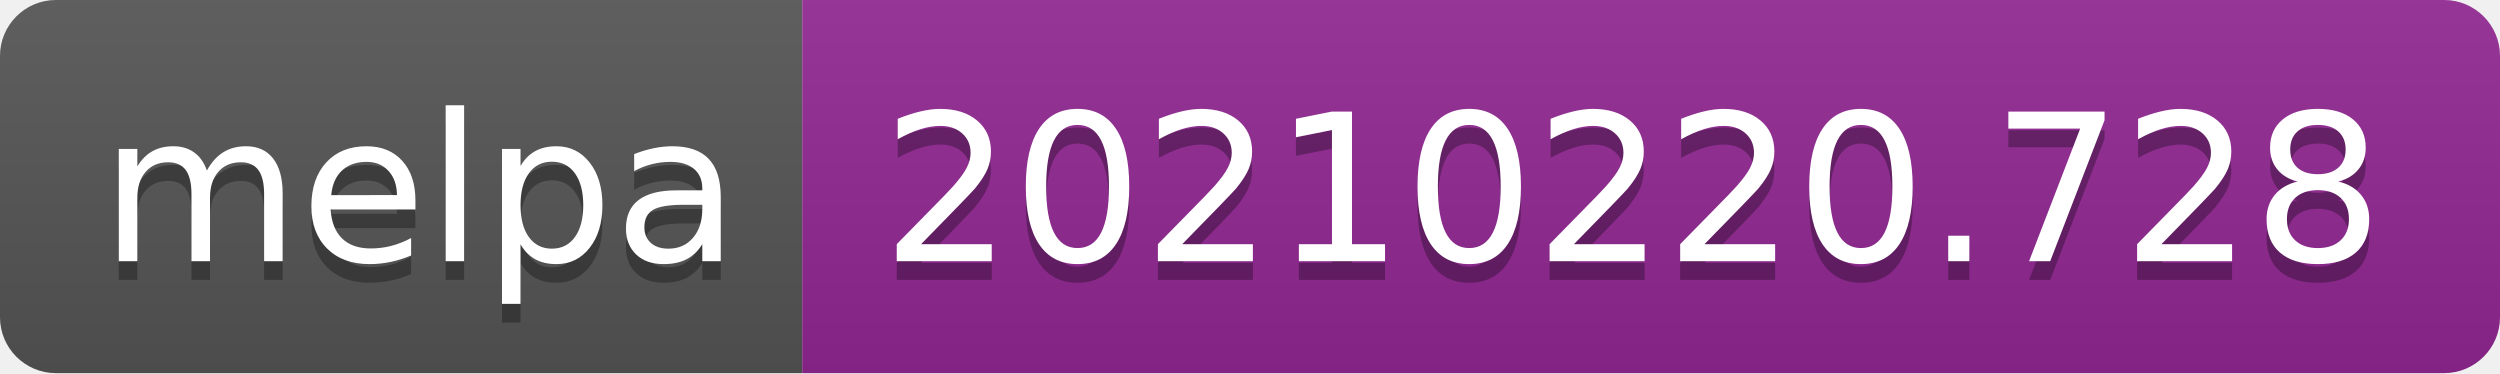
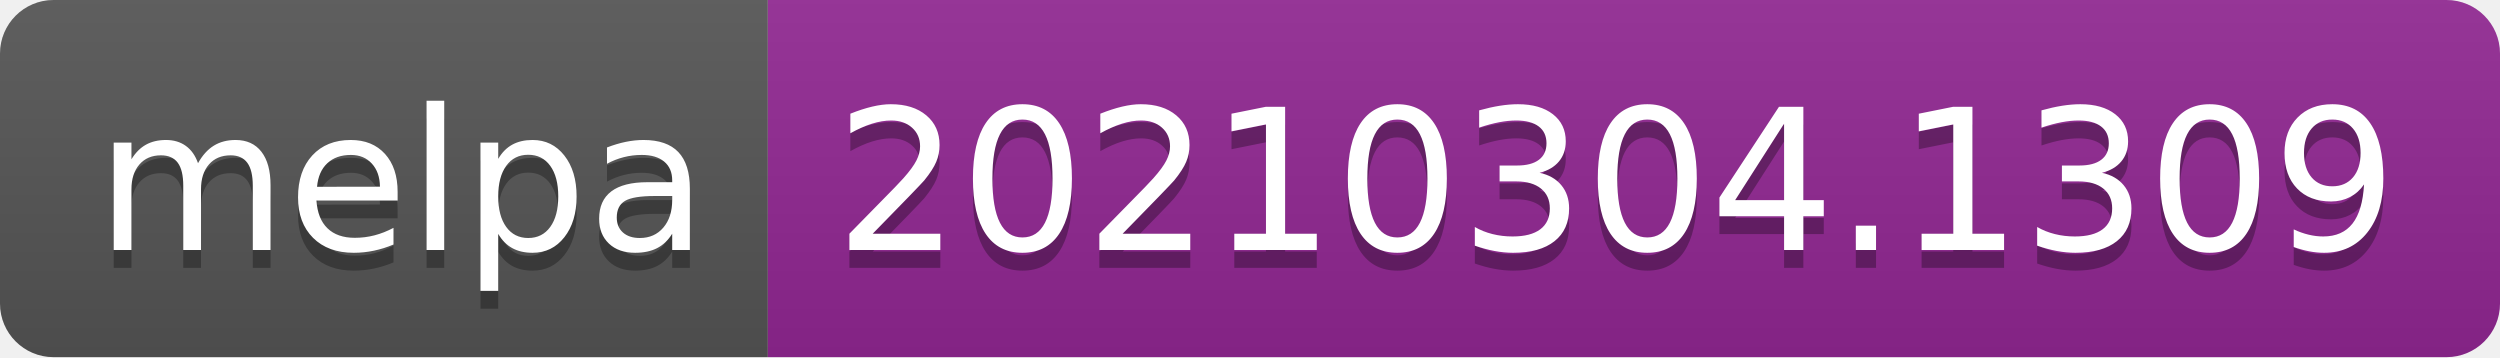
- <svg xmlns="http://www.w3.org/2000/svg" width="134" height="20" role="img" aria-label="melpa: 20210220.728">
+ <svg xmlns="http://www.w3.org/2000/svg" width="140" height="20" role="img" aria-label="melpa: 20210304.1309">
  <linearGradient id="s" x2="0" y2="100%">
    <stop offset="0" stop-color="#bbb" stop-opacity=".1" />
    <stop offset="1" stop-opacity=".1" />
  </linearGradient>
  <clipPath id="r">
-     <rect width="134" height="20" rx="3" fill="#fff" />
+     <rect width="140" height="20" rx="3" fill="#fff" />
  </clipPath>
  <g clip-path="url(#r)">
    <rect width="43" height="20" fill="#555" />
-     <rect x="43" width="91" height="20" fill="#922793" />
-     <rect width="134" height="20" fill="url(#s)" />
+     <rect x="43" width="97" height="20" fill="#922793" />
+     <rect width="140" height="20" fill="url(#s)" />
  </g>
  <g fill="#fff" text-anchor="middle" font-family="Verdana,Geneva,DejaVu Sans,sans-serif" text-rendering="geometricPrecision" font-size="110">
    <text aria-hidden="true" x="225" y="150" fill="#010101" fill-opacity=".3" transform="scale(.1)" textLength="330">melpa</text>
    <text x="225" y="140" transform="scale(.1)" fill="#fff" textLength="330">melpa</text>
-     <text aria-hidden="true" x="875" y="150" fill="#010101" fill-opacity=".3" transform="scale(.1)" textLength="810">20210220.728</text>
-     <text x="875" y="140" transform="scale(.1)" fill="#fff" textLength="810">20210220.728</text>
+     <text aria-hidden="true" x="905" y="150" fill="#010101" fill-opacity=".3" transform="scale(.1)" textLength="870">20210304.1309</text>
+     <text x="905" y="140" transform="scale(.1)" fill="#fff" textLength="870">20210304.1309</text>
  </g>
</svg>
